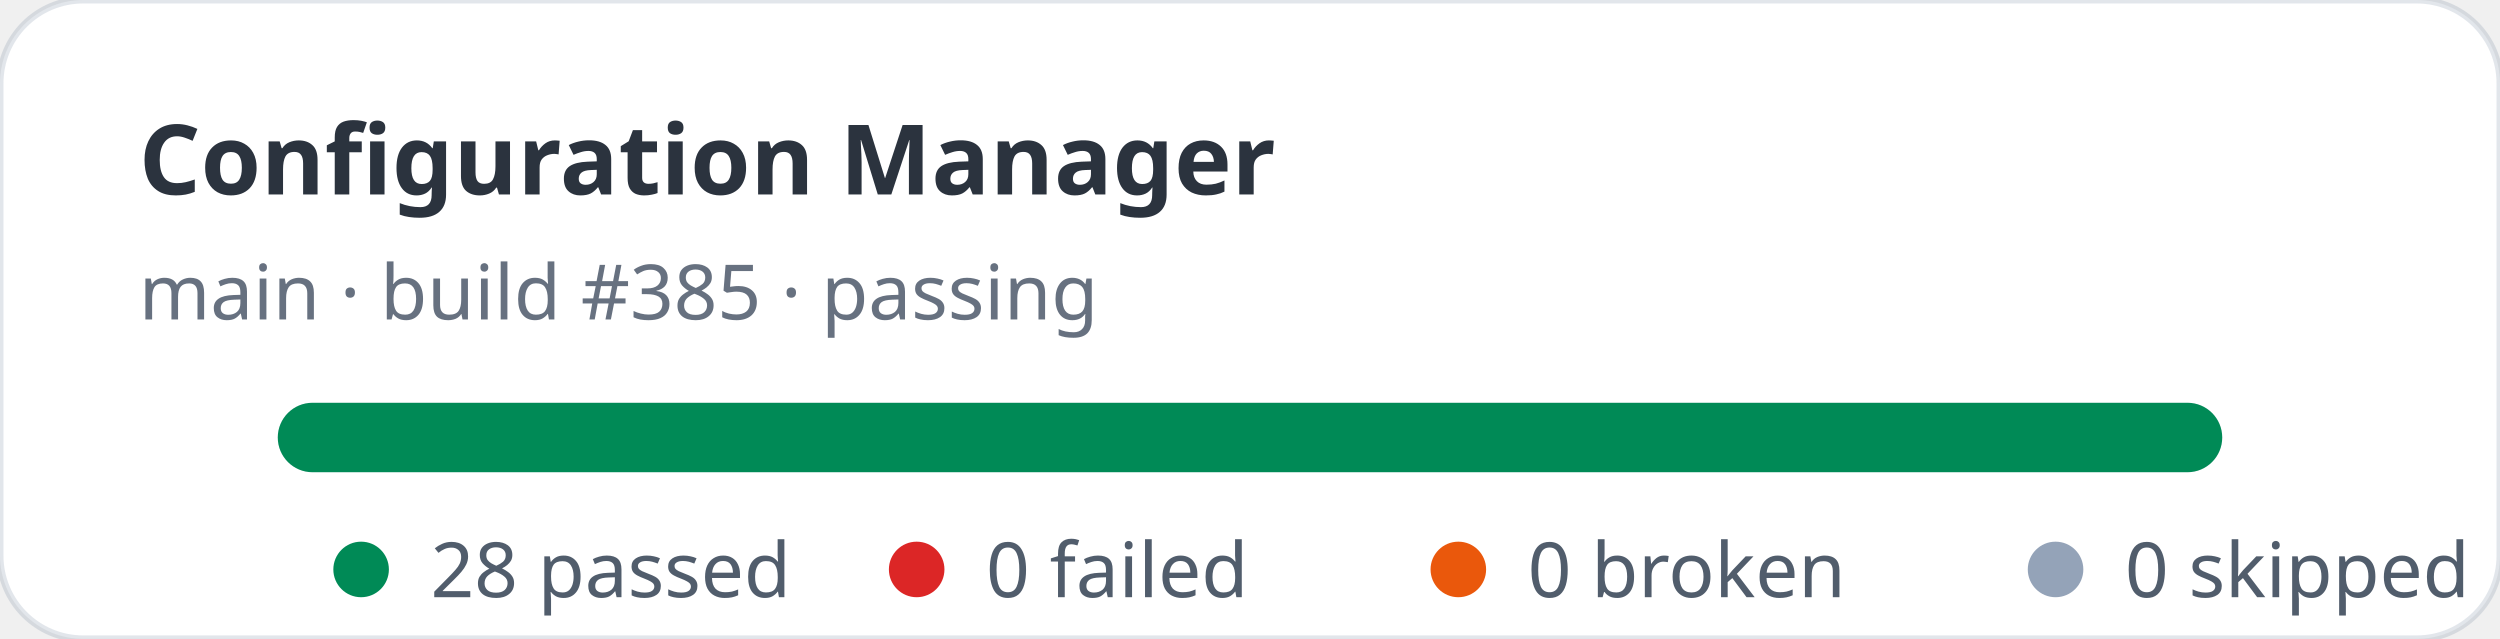
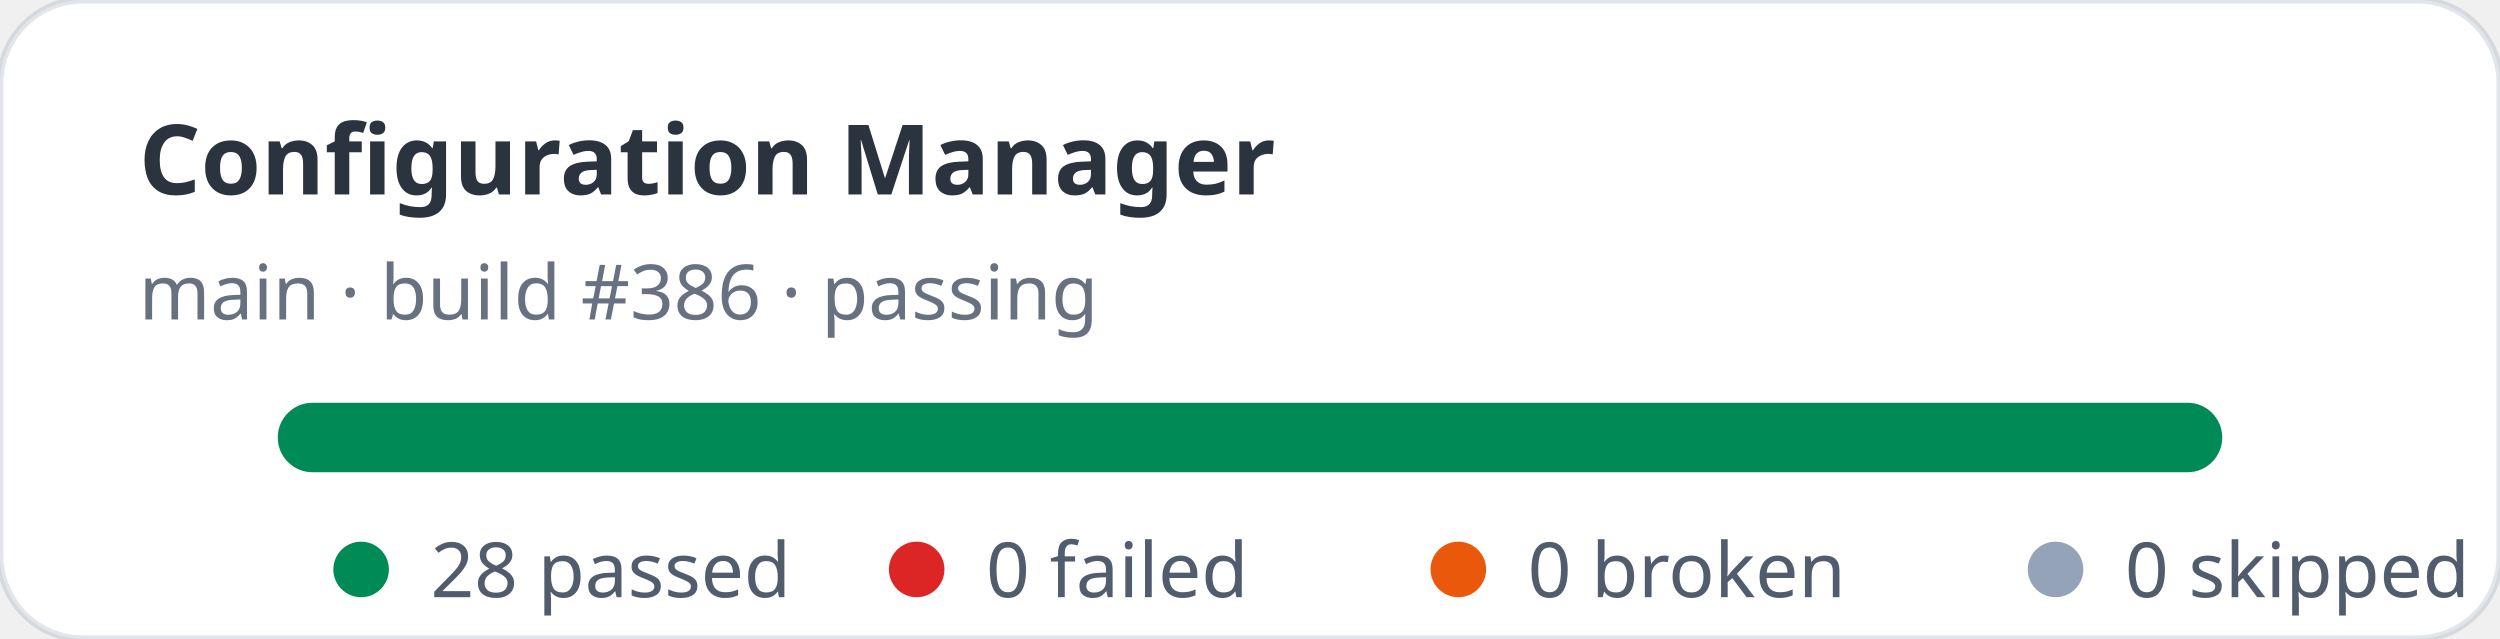
<svg xmlns="http://www.w3.org/2000/svg" width="360" height="92" viewBox="0 0 360 92" role="img" aria-label="Configuration Manager stats: 28 passed, 0 failed">
  <rect width="360" height="92" rx="12" fill="#ffffff" stroke="rgba(11,48,86,0.12)" />
  <text x="20" y="28" fill="rgba(1,10,24,0.83)" font-family="ui-sans-serif,system-ui,sans-serif" font-size="14" font-weight="700">Configuration Manager</text>
-   <text x="20" y="46" fill="rgba(2,19,44,0.6)" font-family="ui-sans-serif,system-ui,sans-serif" font-size="11">main · build #385 · passing</text>
+   <text x="20" y="46" fill="rgba(2,19,44,0.6)" font-family="ui-sans-serif,system-ui,sans-serif" font-size="11">main · build #386 · passing</text>
  <rect x="40" y="58" width="280" height="10" rx="5" fill="#e2e8f0" />
  <rect x="40" y="58" width="280" height="10" rx="5" fill="#008a56" />
  <g font-family="ui-sans-serif,system-ui,sans-serif" font-size="11" fill="rgba(1,18,40,0.68)">
    <circle cx="52" cy="82" r="4" fill="#008a56" />
    <text x="62" y="86">28 passed</text>
    <circle cx="132" cy="82" r="4" fill="#dc2626" />
    <text x="142" y="86">0 failed</text>
    <circle cx="210" cy="82" r="4" fill="#ea580c" />
    <text x="220" y="86">0 broken</text>
    <circle cx="296" cy="82" r="4" fill="#94a3b8" />
    <text x="306" y="86">0 skipped</text>
  </g>
</svg>
